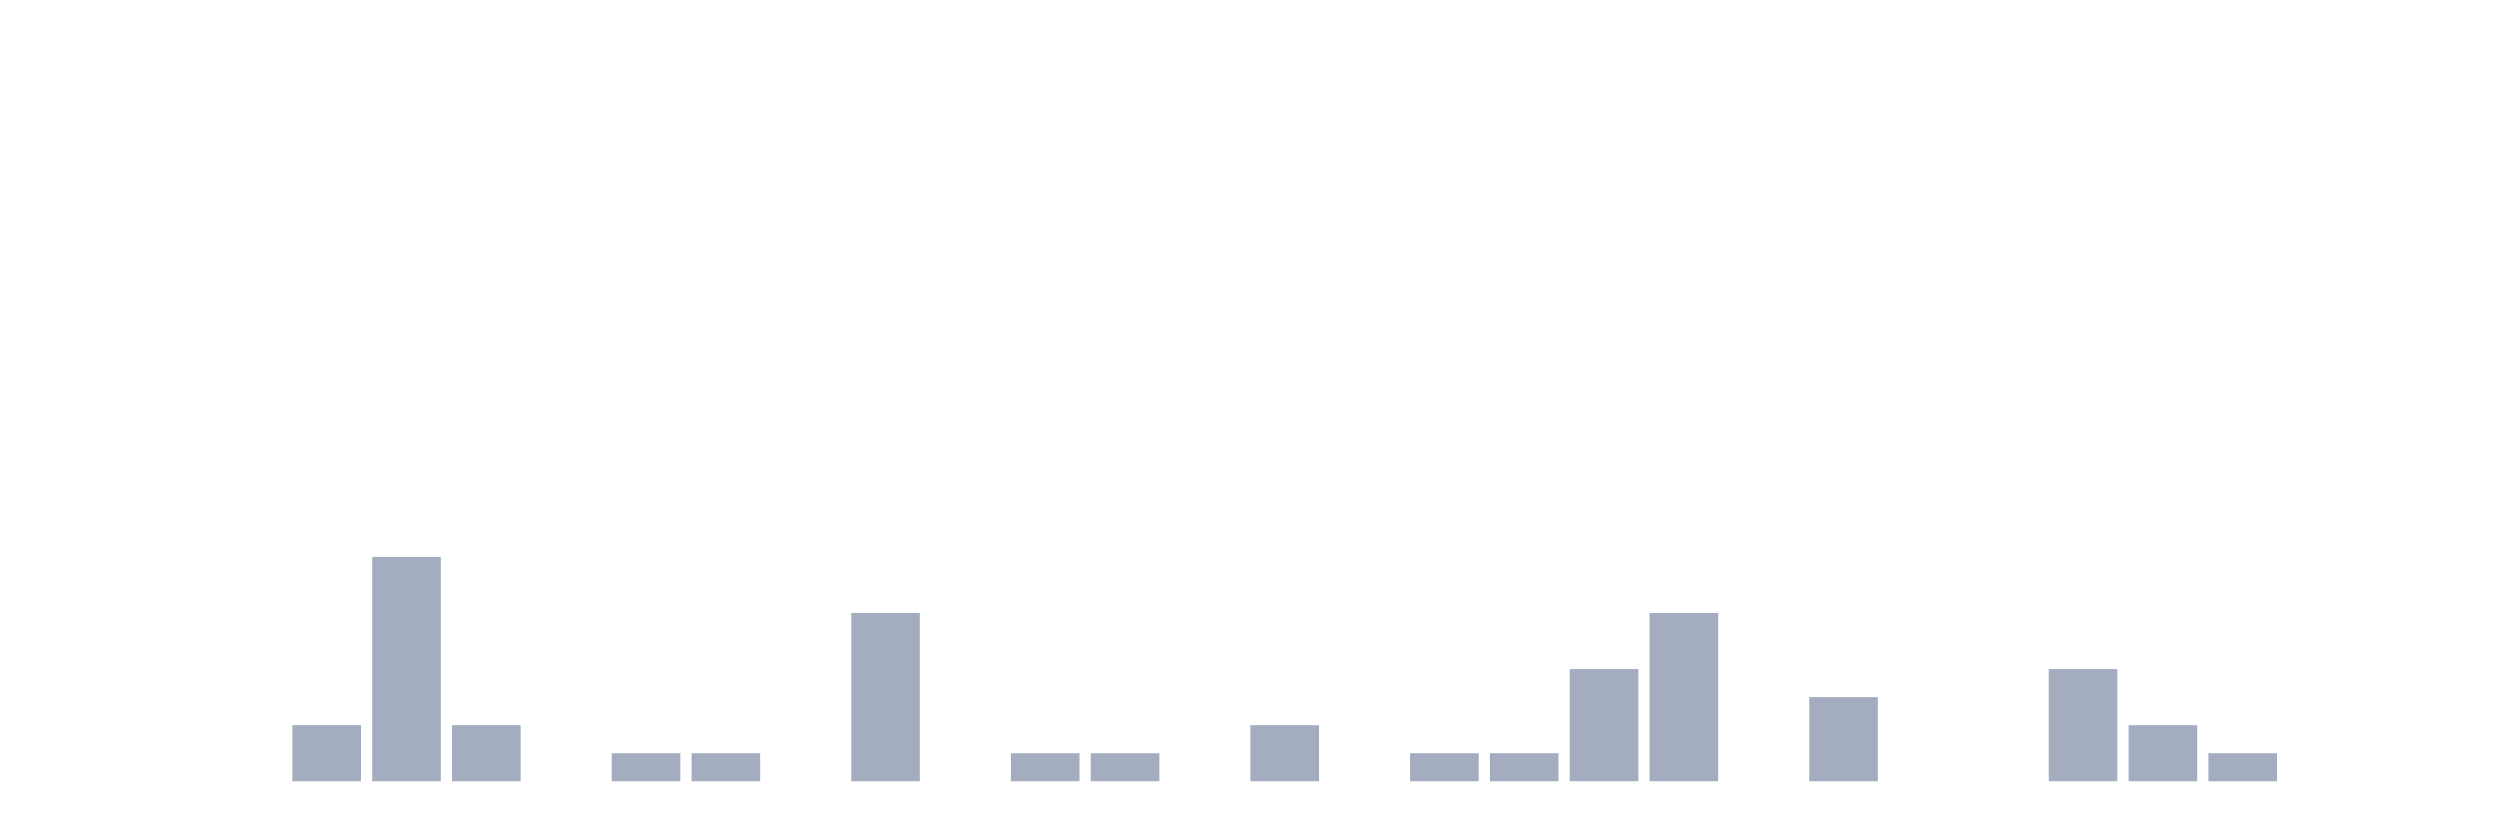
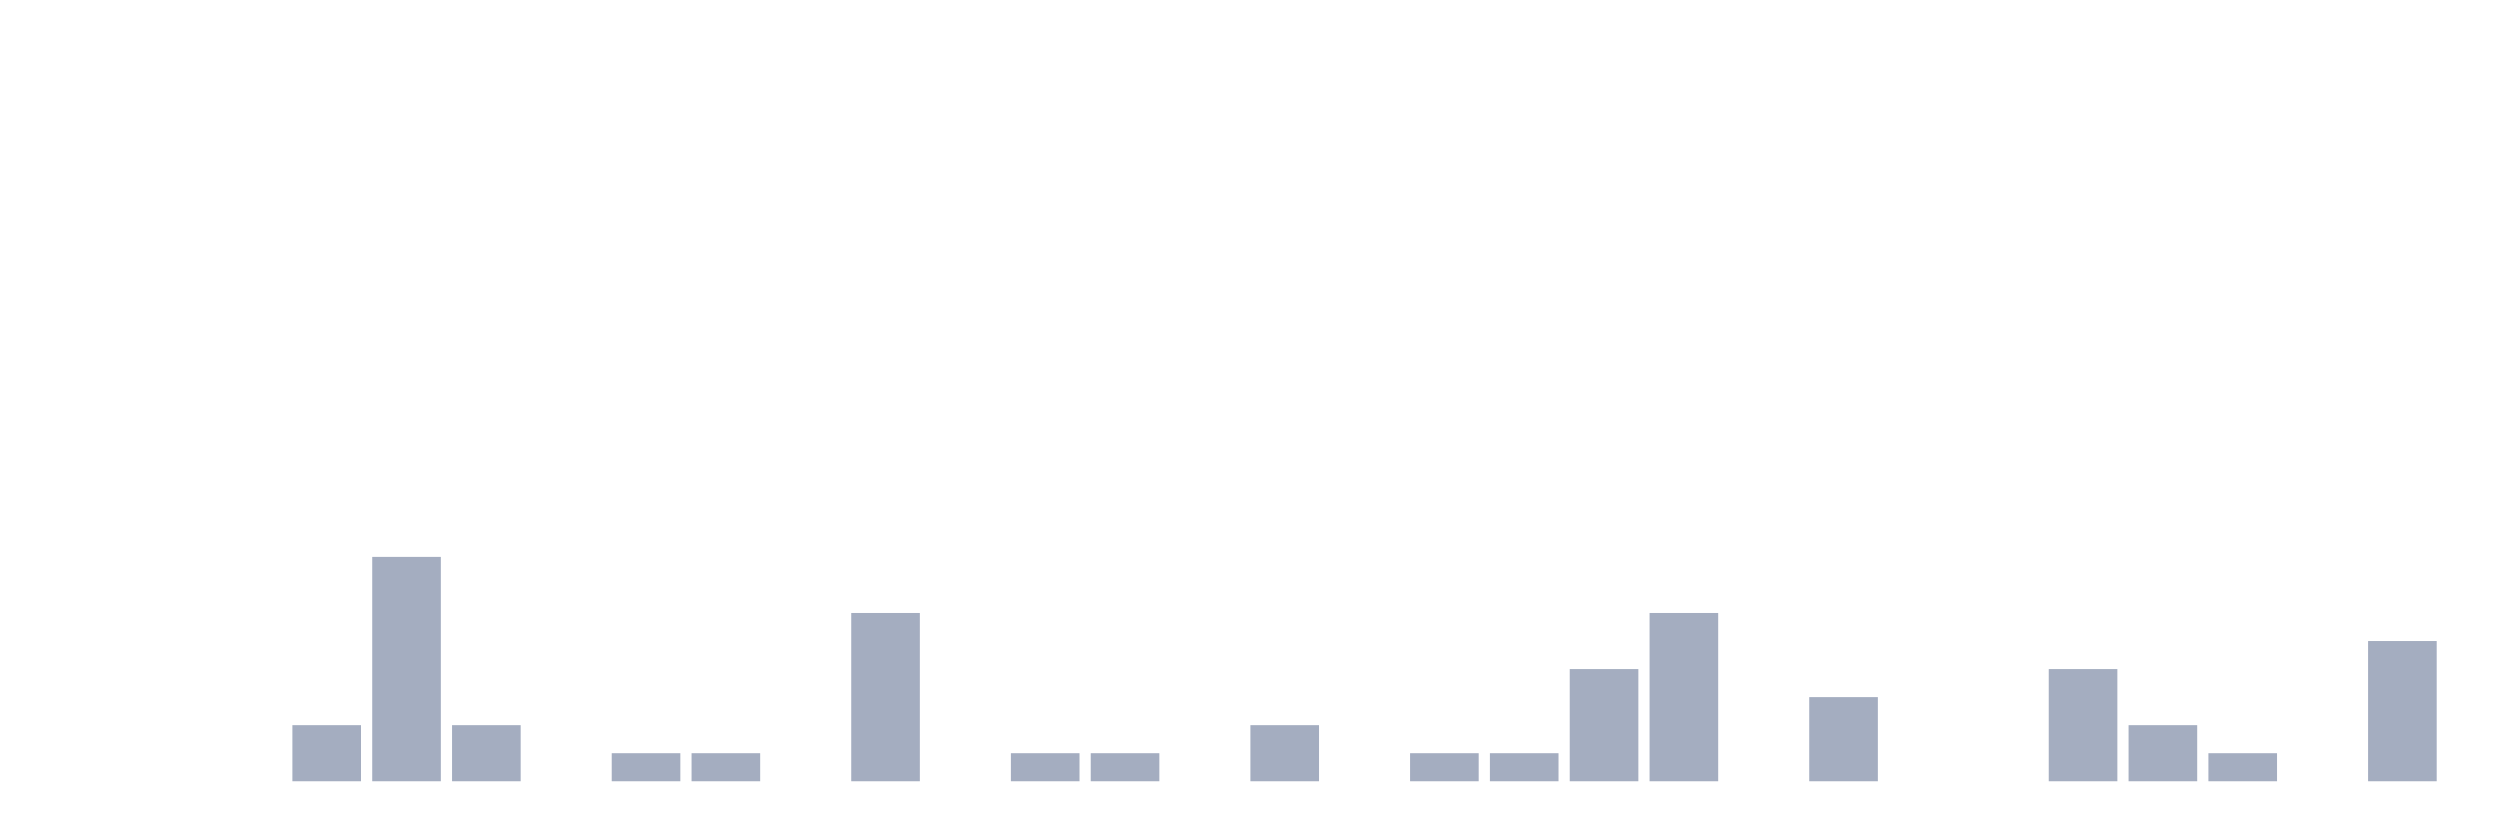
<svg xmlns="http://www.w3.org/2000/svg" viewBox="0 0 480 160">
  <g transform="translate(10,10)">
    <rect class="bar" x="0.153" width="13.175" y="140" height="0" fill="rgb(164,173,192)" />
    <rect class="bar" x="15.482" width="13.175" y="140" height="0" fill="rgb(164,173,192)" />
    <rect class="bar" x="30.81" width="13.175" y="140" height="0" fill="rgb(164,173,192)" />
    <rect class="bar" x="46.138" width="13.175" y="129.231" height="10.769" fill="rgb(164,173,192)" />
    <rect class="bar" x="61.466" width="13.175" y="96.923" height="43.077" fill="rgb(164,173,192)" />
    <rect class="bar" x="76.794" width="13.175" y="129.231" height="10.769" fill="rgb(164,173,192)" />
    <rect class="bar" x="92.123" width="13.175" y="140" height="0" fill="rgb(164,173,192)" />
    <rect class="bar" x="107.451" width="13.175" y="134.615" height="5.385" fill="rgb(164,173,192)" />
    <rect class="bar" x="122.779" width="13.175" y="134.615" height="5.385" fill="rgb(164,173,192)" />
    <rect class="bar" x="138.107" width="13.175" y="140" height="0" fill="rgb(164,173,192)" />
    <rect class="bar" x="153.436" width="13.175" y="107.692" height="32.308" fill="rgb(164,173,192)" />
    <rect class="bar" x="168.764" width="13.175" y="140" height="0" fill="rgb(164,173,192)" />
    <rect class="bar" x="184.092" width="13.175" y="134.615" height="5.385" fill="rgb(164,173,192)" />
    <rect class="bar" x="199.42" width="13.175" y="134.615" height="5.385" fill="rgb(164,173,192)" />
    <rect class="bar" x="214.748" width="13.175" y="140" height="0" fill="rgb(164,173,192)" />
    <rect class="bar" x="230.077" width="13.175" y="129.231" height="10.769" fill="rgb(164,173,192)" />
    <rect class="bar" x="245.405" width="13.175" y="140" height="0" fill="rgb(164,173,192)" />
    <rect class="bar" x="260.733" width="13.175" y="134.615" height="5.385" fill="rgb(164,173,192)" />
    <rect class="bar" x="276.061" width="13.175" y="134.615" height="5.385" fill="rgb(164,173,192)" />
    <rect class="bar" x="291.39" width="13.175" y="118.462" height="21.538" fill="rgb(164,173,192)" />
    <rect class="bar" x="306.718" width="13.175" y="107.692" height="32.308" fill="rgb(164,173,192)" />
    <rect class="bar" x="322.046" width="13.175" y="140" height="0" fill="rgb(164,173,192)" />
    <rect class="bar" x="337.374" width="13.175" y="123.846" height="16.154" fill="rgb(164,173,192)" />
    <rect class="bar" x="352.702" width="13.175" y="140" height="0" fill="rgb(164,173,192)" />
    <rect class="bar" x="368.031" width="13.175" y="140" height="0" fill="rgb(164,173,192)" />
    <rect class="bar" x="383.359" width="13.175" y="118.462" height="21.538" fill="rgb(164,173,192)" />
    <rect class="bar" x="398.687" width="13.175" y="129.231" height="10.769" fill="rgb(164,173,192)" />
    <rect class="bar" x="414.015" width="13.175" y="134.615" height="5.385" fill="rgb(164,173,192)" />
    <rect class="bar" x="429.344" width="13.175" y="140" height="0" fill="rgb(164,173,192)" />
-     <rect class="bar" x="444.672" width="13.175" y="140" height="0" fill="rgb(164,173,192)" />
+     <rect class="bar" x="444.672" width="13.175" y="113.077" height="26.923" fill="rgb(164,173,192)" />
  </g>
</svg>
